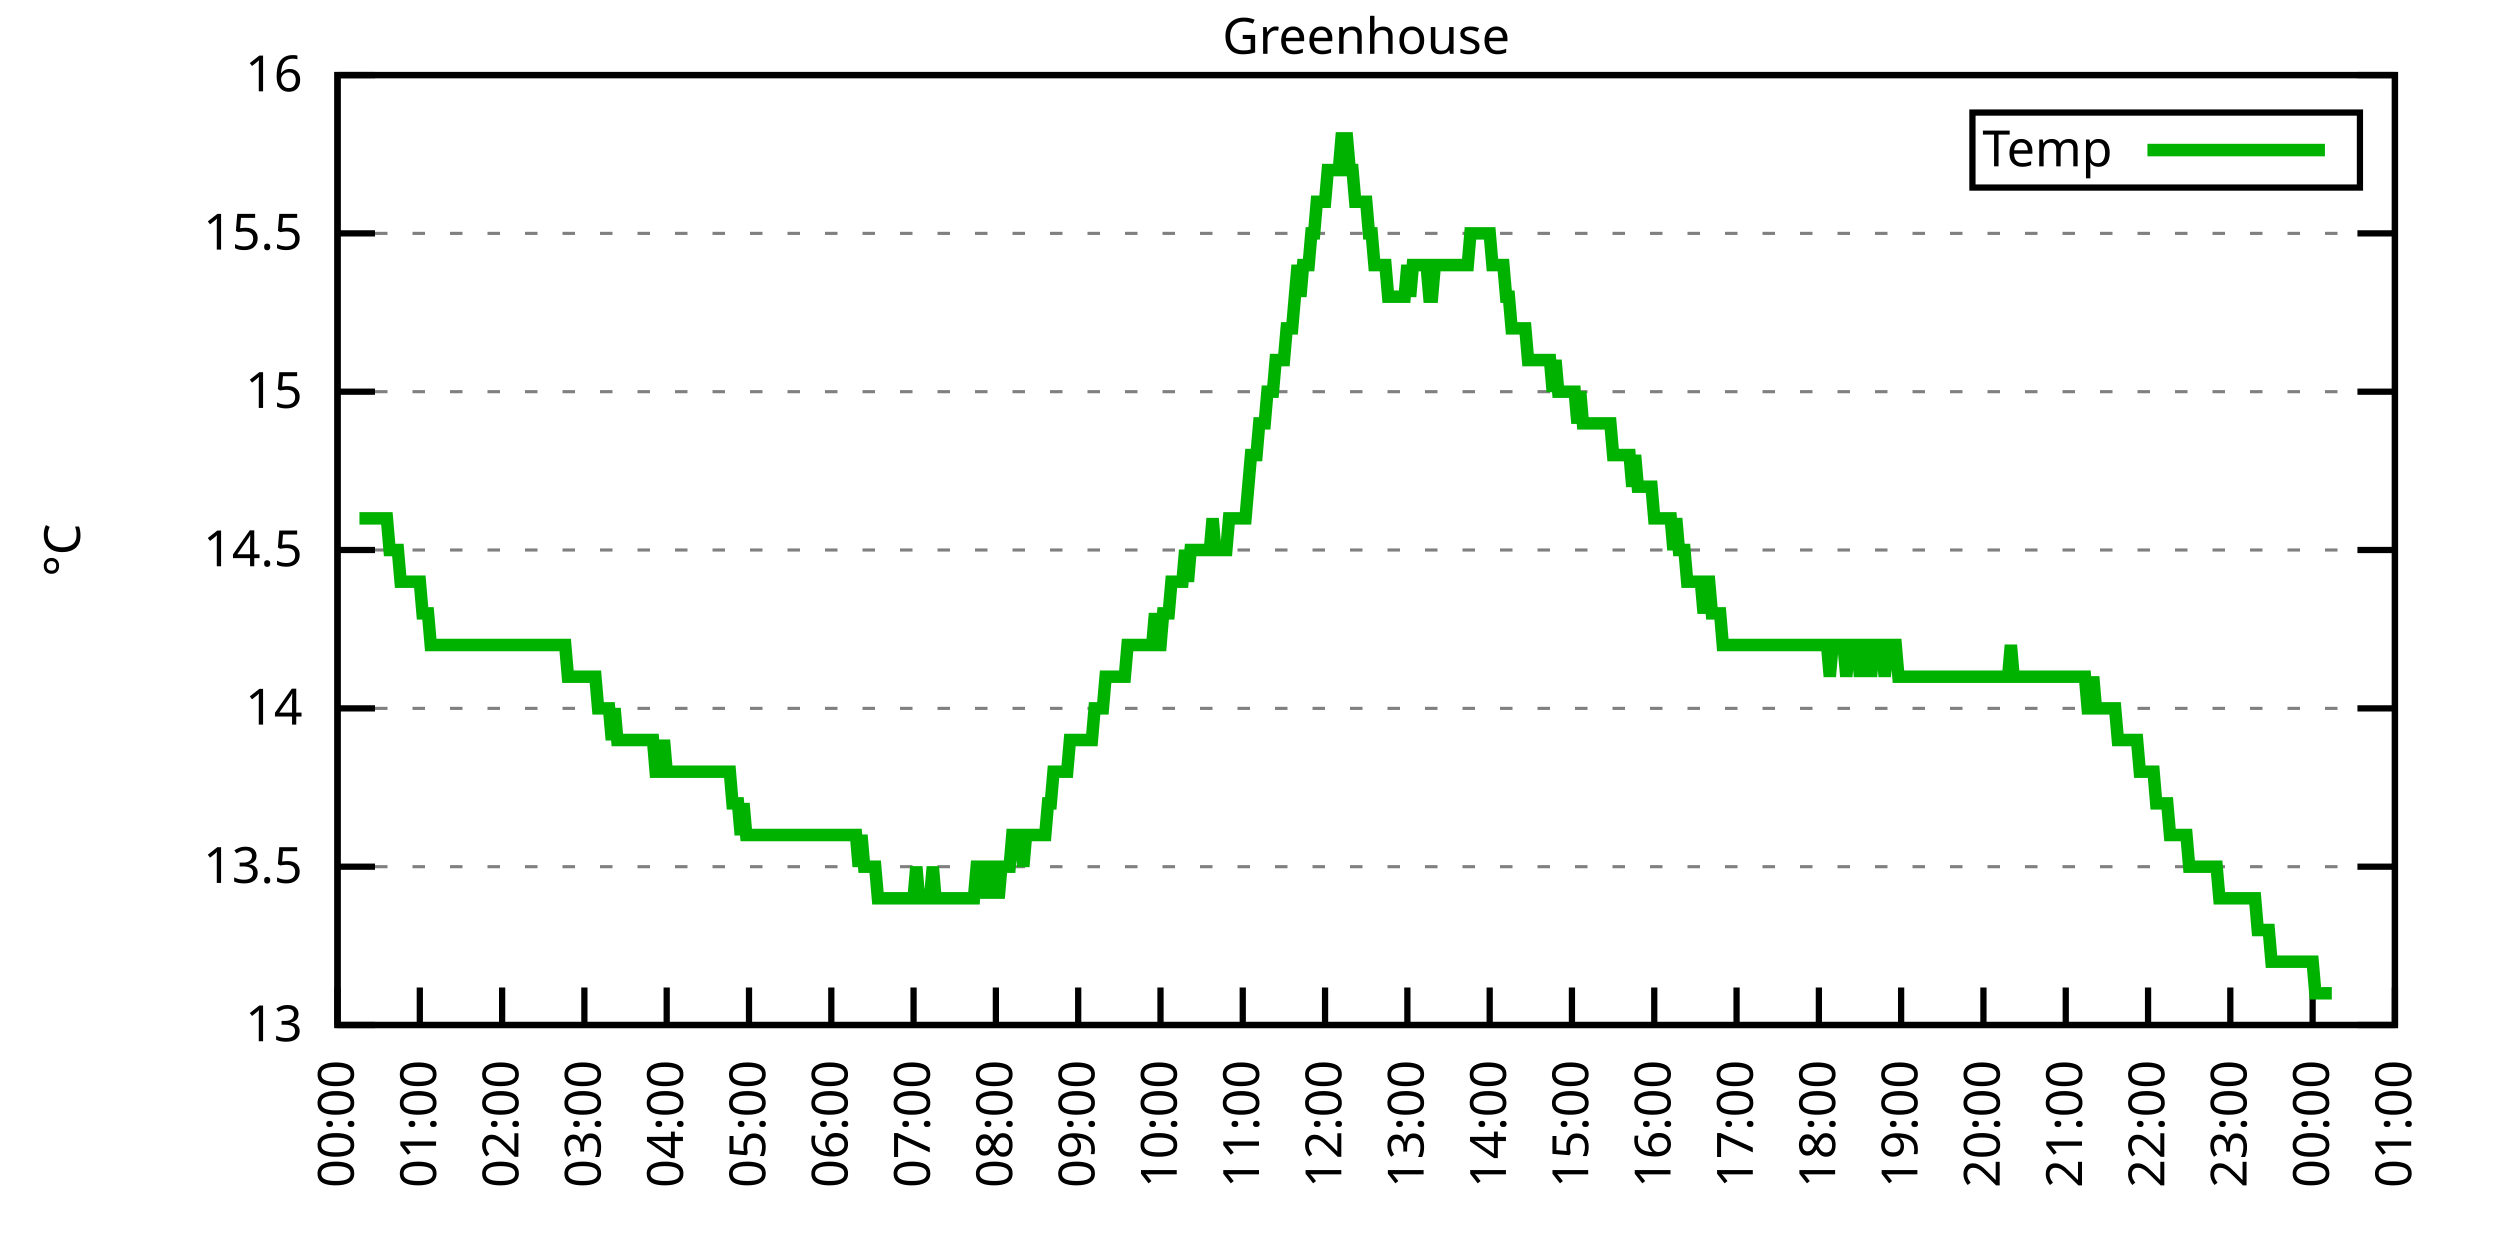
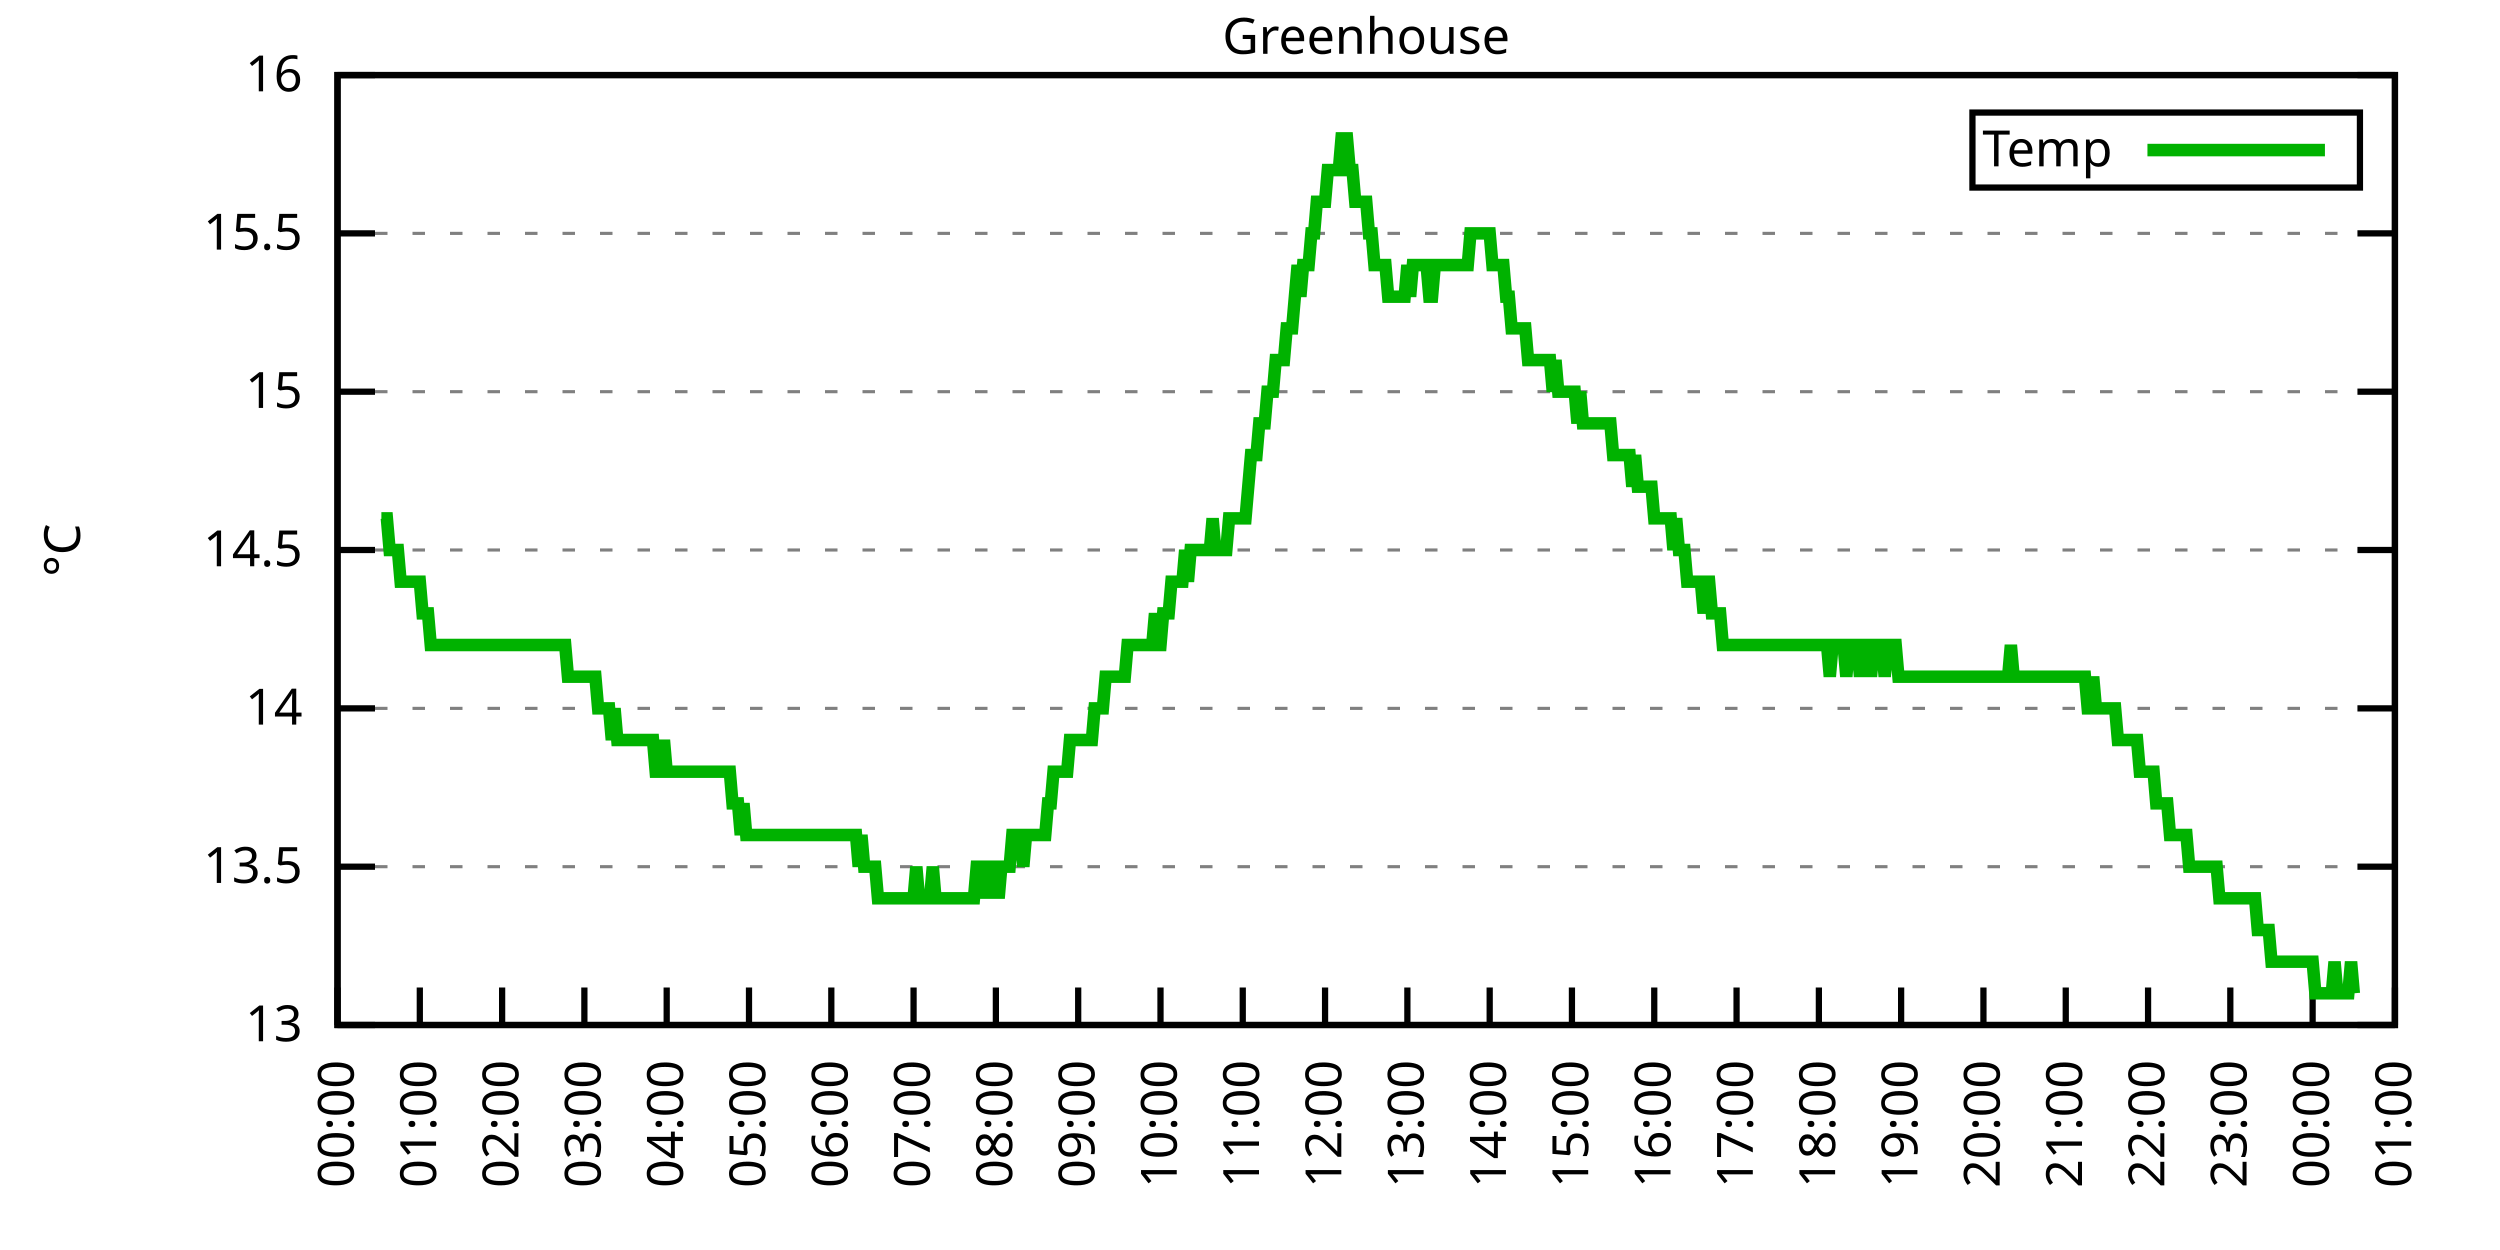
<svg xmlns="http://www.w3.org/2000/svg" xmlns:xlink="http://www.w3.org/1999/xlink" width="400" height="200" viewBox="0 0 400 200">
  <g id="gnuplot_canvas">
    <rect x="0" y="0" width="400" height="200" fill="none" />
    <defs>
      <circle id="gpDot" r="0.5" stroke-width="0.5" stroke="currentColor" />
      <path id="gpPt0" stroke-width="0.333" stroke="currentColor" d="M-1,0 h2 M0,-1 v2" />
      <path id="gpPt1" stroke-width="0.333" stroke="currentColor" d="M-1,-1 L1,1 M1,-1 L-1,1" />
      <path id="gpPt2" stroke-width="0.333" stroke="currentColor" d="M-1,0 L1,0 M0,-1 L0,1 M-1,-1 L1,1 M-1,1 L1,-1" />
      <rect id="gpPt3" stroke-width="0.333" stroke="currentColor" x="-1" y="-1" width="2" height="2" />
      <rect id="gpPt4" stroke-width="0.333" stroke="currentColor" fill="currentColor" x="-1" y="-1" width="2" height="2" />
      <circle id="gpPt5" stroke-width="0.333" stroke="currentColor" cx="0" cy="0" r="1" />
      <use xlink:href="#gpPt5" id="gpPt6" fill="currentColor" stroke="none" />
      <path id="gpPt7" stroke-width="0.333" stroke="currentColor" d="M0,-1.33 L-1.33,0.67 L1.33,0.67 z" />
      <use xlink:href="#gpPt7" id="gpPt8" fill="currentColor" stroke="none" />
      <use xlink:href="#gpPt7" id="gpPt9" stroke="currentColor" transform="rotate(180)" />
      <use xlink:href="#gpPt9" id="gpPt10" fill="currentColor" stroke="none" />
      <use xlink:href="#gpPt3" id="gpPt11" stroke="currentColor" transform="rotate(45)" />
      <use xlink:href="#gpPt11" id="gpPt12" fill="currentColor" stroke="none" />
      <path id="gpPt13" stroke-width="0.333" stroke="currentColor" d="M0,1.330 L1.265,0.411 L0.782,-1.067 L-0.782,-1.076 L-1.265,0.411 z" />
      <use xlink:href="#gpPt13" id="gpPt14" fill="currentColor" stroke="none" />
      <filter id="textbox" filterUnits="objectBoundingBox" x="0" y="0" height="1" width="1">
        <feFlood flood-color="white" flood-opacity="1" result="bgnd" />
        <feComposite in="SourceGraphic" in2="bgnd" operator="atop" />
      </filter>
      <filter id="greybox" filterUnits="objectBoundingBox" x="0" y="0" height="1" width="1">
        <feFlood flood-color="lightgrey" flood-opacity="1" result="grey" />
        <feComposite in="SourceGraphic" in2="grey" operator="atop" />
      </filter>
    </defs>
    <g fill="none" color="white" stroke="currentColor" stroke-width="1.00" stroke-linecap="butt" stroke-linejoin="miter">
</g>
    <g fill="none" color="black" stroke="currentColor" stroke-width="1.00" stroke-linecap="butt" stroke-linejoin="miter">
      <g stroke="none" shape-rendering="crispEdges">
        <polygon fill="rgb(255, 255, 255)" points="54.00,164.00 383.18,164.00 383.18,12.02 54.00,12.02 " />
      </g>
    </g>
    <g fill="none" color="black" stroke="currentColor" stroke-width="1.00" stroke-linecap="butt" stroke-linejoin="miter">
</g>
    <g fill="none" color="black" stroke="black" stroke-width="0.50" stroke-linecap="butt" stroke-linejoin="miter">
</g>
    <g fill="none" color="gray" stroke="currentColor" stroke-width="0.50" stroke-linecap="butt" stroke-linejoin="miter">
      <path stroke="gray" stroke-dasharray="2,4" class="gridline" d="M54.00,164.00 L383.19,164.00  " />
    </g>
    <g fill="none" color="gray" stroke="gray" stroke-width="1.00" stroke-linecap="butt" stroke-linejoin="miter">
</g>
    <g fill="none" color="black" stroke="currentColor" stroke-width="1.00" stroke-linecap="butt" stroke-linejoin="miter">
      <path stroke="black" d="M54.00,164.00 L60.00,164.00 M383.19,164.00 L377.19,164.00  " />
      <g transform="translate(48.40,166.60)" stroke="none" fill="black" font-family="Sans" font-size="8.00" text-anchor="end">
        <text>
          <tspan font-family="Sans"> 13</tspan>
        </text>
      </g>
    </g>
    <g fill="none" color="black" stroke="currentColor" stroke-width="1.00" stroke-linecap="butt" stroke-linejoin="miter">
</g>
    <g fill="none" color="black" stroke="black" stroke-width="0.50" stroke-linecap="butt" stroke-linejoin="miter">
</g>
    <g fill="none" color="gray" stroke="currentColor" stroke-width="0.50" stroke-linecap="butt" stroke-linejoin="miter">
      <path stroke="gray" stroke-dasharray="2,4" class="gridline" d="M54.00,138.67 L383.19,138.67  " />
    </g>
    <g fill="none" color="gray" stroke="gray" stroke-width="1.00" stroke-linecap="butt" stroke-linejoin="miter">
</g>
    <g fill="none" color="black" stroke="currentColor" stroke-width="1.00" stroke-linecap="butt" stroke-linejoin="miter">
      <path stroke="black" d="M54.00,138.67 L60.00,138.67 M383.19,138.67 L377.19,138.67  " />
      <g transform="translate(48.40,141.27)" stroke="none" fill="black" font-family="Sans" font-size="8.00" text-anchor="end">
        <text>
          <tspan font-family="Sans"> 13.5</tspan>
        </text>
      </g>
    </g>
    <g fill="none" color="black" stroke="currentColor" stroke-width="1.00" stroke-linecap="butt" stroke-linejoin="miter">
</g>
    <g fill="none" color="black" stroke="black" stroke-width="0.50" stroke-linecap="butt" stroke-linejoin="miter">
</g>
    <g fill="none" color="gray" stroke="currentColor" stroke-width="0.50" stroke-linecap="butt" stroke-linejoin="miter">
      <path stroke="gray" stroke-dasharray="2,4" class="gridline" d="M54.00,113.34 L383.19,113.34  " />
    </g>
    <g fill="none" color="gray" stroke="gray" stroke-width="1.00" stroke-linecap="butt" stroke-linejoin="miter">
</g>
    <g fill="none" color="black" stroke="currentColor" stroke-width="1.00" stroke-linecap="butt" stroke-linejoin="miter">
      <path stroke="black" d="M54.00,113.34 L60.00,113.34 M383.19,113.34 L377.19,113.34  " />
      <g transform="translate(48.40,115.94)" stroke="none" fill="black" font-family="Sans" font-size="8.00" text-anchor="end">
        <text>
          <tspan font-family="Sans"> 14</tspan>
        </text>
      </g>
    </g>
    <g fill="none" color="black" stroke="currentColor" stroke-width="1.00" stroke-linecap="butt" stroke-linejoin="miter">
</g>
    <g fill="none" color="black" stroke="black" stroke-width="0.50" stroke-linecap="butt" stroke-linejoin="miter">
</g>
    <g fill="none" color="gray" stroke="currentColor" stroke-width="0.50" stroke-linecap="butt" stroke-linejoin="miter">
      <path stroke="gray" stroke-dasharray="2,4" class="gridline" d="M54.00,88.00 L383.19,88.00  " />
    </g>
    <g fill="none" color="gray" stroke="gray" stroke-width="1.00" stroke-linecap="butt" stroke-linejoin="miter">
</g>
    <g fill="none" color="black" stroke="currentColor" stroke-width="1.00" stroke-linecap="butt" stroke-linejoin="miter">
      <path stroke="black" d="M54.00,88.00 L60.00,88.00 M383.19,88.00 L377.19,88.00  " />
      <g transform="translate(48.40,90.60)" stroke="none" fill="black" font-family="Sans" font-size="8.00" text-anchor="end">
        <text>
          <tspan font-family="Sans"> 14.5</tspan>
        </text>
      </g>
    </g>
    <g fill="none" color="black" stroke="currentColor" stroke-width="1.00" stroke-linecap="butt" stroke-linejoin="miter">
</g>
    <g fill="none" color="black" stroke="black" stroke-width="0.50" stroke-linecap="butt" stroke-linejoin="miter">
</g>
    <g fill="none" color="gray" stroke="currentColor" stroke-width="0.50" stroke-linecap="butt" stroke-linejoin="miter">
      <path stroke="gray" stroke-dasharray="2,4" class="gridline" d="M54.00,62.67 L383.19,62.67  " />
    </g>
    <g fill="none" color="gray" stroke="gray" stroke-width="1.00" stroke-linecap="butt" stroke-linejoin="miter">
</g>
    <g fill="none" color="black" stroke="currentColor" stroke-width="1.00" stroke-linecap="butt" stroke-linejoin="miter">
      <path stroke="black" d="M54.00,62.67 L60.00,62.67 M383.19,62.67 L377.19,62.67  " />
      <g transform="translate(48.40,65.27)" stroke="none" fill="black" font-family="Sans" font-size="8.00" text-anchor="end">
        <text>
          <tspan font-family="Sans"> 15</tspan>
        </text>
      </g>
    </g>
    <g fill="none" color="black" stroke="currentColor" stroke-width="1.00" stroke-linecap="butt" stroke-linejoin="miter">
</g>
    <g fill="none" color="black" stroke="black" stroke-width="0.50" stroke-linecap="butt" stroke-linejoin="miter">
</g>
    <g fill="none" color="gray" stroke="currentColor" stroke-width="0.50" stroke-linecap="butt" stroke-linejoin="miter">
      <path stroke="gray" stroke-dasharray="2,4" class="gridline" d="M54.00,37.34 L383.19,37.34  " />
    </g>
    <g fill="none" color="gray" stroke="gray" stroke-width="1.00" stroke-linecap="butt" stroke-linejoin="miter">
</g>
    <g fill="none" color="black" stroke="currentColor" stroke-width="1.00" stroke-linecap="butt" stroke-linejoin="miter">
      <path stroke="black" d="M54.00,37.34 L60.00,37.34 M383.19,37.34 L377.19,37.34  " />
      <g transform="translate(48.40,39.94)" stroke="none" fill="black" font-family="Sans" font-size="8.00" text-anchor="end">
        <text>
          <tspan font-family="Sans"> 15.5</tspan>
        </text>
      </g>
    </g>
    <g fill="none" color="black" stroke="currentColor" stroke-width="1.00" stroke-linecap="butt" stroke-linejoin="miter">
</g>
    <g fill="none" color="black" stroke="black" stroke-width="0.50" stroke-linecap="butt" stroke-linejoin="miter">
</g>
    <g fill="none" color="gray" stroke="currentColor" stroke-width="0.50" stroke-linecap="butt" stroke-linejoin="miter">
      <path stroke="gray" stroke-dasharray="2,4" class="gridline" d="M54.00,12.01 L383.19,12.01  " />
    </g>
    <g fill="none" color="gray" stroke="gray" stroke-width="1.00" stroke-linecap="butt" stroke-linejoin="miter">
</g>
    <g fill="none" color="black" stroke="currentColor" stroke-width="1.00" stroke-linecap="butt" stroke-linejoin="miter">
      <path stroke="black" d="M54.00,12.01 L60.00,12.01 M383.19,12.01 L377.19,12.01  " />
      <g transform="translate(48.40,14.61)" stroke="none" fill="black" font-family="Sans" font-size="8.00" text-anchor="end">
        <text>
          <tspan font-family="Sans"> 16</tspan>
        </text>
      </g>
    </g>
    <g fill="none" color="black" stroke="currentColor" stroke-width="1.00" stroke-linecap="butt" stroke-linejoin="miter">
      <path stroke="black" d="M54.00,164.00 L54.00,158.00  " />
      <g transform="translate(56.60,169.60) rotate(270.00)" stroke="none" fill="black" font-family="Sans" font-size="8.00" text-anchor="end">
        <text>
          <tspan font-family="Sans">00:00</tspan>
        </text>
      </g>
    </g>
    <g fill="none" color="black" stroke="currentColor" stroke-width="1.00" stroke-linecap="butt" stroke-linejoin="miter">
      <path stroke="black" d="M67.17,164.00 L67.17,158.00  " />
      <g transform="translate(69.77,169.60) rotate(270.00)" stroke="none" fill="black" font-family="Sans" font-size="8.00" text-anchor="end">
        <text>
          <tspan font-family="Sans">01:00</tspan>
        </text>
      </g>
    </g>
    <g fill="none" color="black" stroke="currentColor" stroke-width="1.00" stroke-linecap="butt" stroke-linejoin="miter">
      <path stroke="black" d="M80.34,164.00 L80.34,158.00  " />
      <g transform="translate(82.94,169.60) rotate(270.00)" stroke="none" fill="black" font-family="Sans" font-size="8.00" text-anchor="end">
        <text>
          <tspan font-family="Sans">02:00</tspan>
        </text>
      </g>
    </g>
    <g fill="none" color="black" stroke="currentColor" stroke-width="1.00" stroke-linecap="butt" stroke-linejoin="miter">
      <path stroke="black" d="M93.50,164.00 L93.50,158.00  " />
      <g transform="translate(96.10,169.60) rotate(270.00)" stroke="none" fill="black" font-family="Sans" font-size="8.00" text-anchor="end">
        <text>
          <tspan font-family="Sans">03:00</tspan>
        </text>
      </g>
    </g>
    <g fill="none" color="black" stroke="currentColor" stroke-width="1.00" stroke-linecap="butt" stroke-linejoin="miter">
      <path stroke="black" d="M106.67,164.00 L106.67,158.00  " />
      <g transform="translate(109.27,169.60) rotate(270.00)" stroke="none" fill="black" font-family="Sans" font-size="8.00" text-anchor="end">
        <text>
          <tspan font-family="Sans">04:00</tspan>
        </text>
      </g>
    </g>
    <g fill="none" color="black" stroke="currentColor" stroke-width="1.00" stroke-linecap="butt" stroke-linejoin="miter">
      <path stroke="black" d="M119.84,164.00 L119.84,158.00  " />
      <g transform="translate(122.44,169.60) rotate(270.00)" stroke="none" fill="black" font-family="Sans" font-size="8.00" text-anchor="end">
        <text>
          <tspan font-family="Sans">05:00</tspan>
        </text>
      </g>
    </g>
    <g fill="none" color="black" stroke="currentColor" stroke-width="1.00" stroke-linecap="butt" stroke-linejoin="miter">
      <path stroke="black" d="M133.01,164.00 L133.01,158.00  " />
      <g transform="translate(135.61,169.60) rotate(270.00)" stroke="none" fill="black" font-family="Sans" font-size="8.00" text-anchor="end">
        <text>
          <tspan font-family="Sans">06:00</tspan>
        </text>
      </g>
    </g>
    <g fill="none" color="black" stroke="currentColor" stroke-width="1.00" stroke-linecap="butt" stroke-linejoin="miter">
      <path stroke="black" d="M146.17,164.00 L146.17,158.00  " />
      <g transform="translate(148.77,169.60) rotate(270.00)" stroke="none" fill="black" font-family="Sans" font-size="8.00" text-anchor="end">
        <text>
          <tspan font-family="Sans">07:00</tspan>
        </text>
      </g>
    </g>
    <g fill="none" color="black" stroke="currentColor" stroke-width="1.00" stroke-linecap="butt" stroke-linejoin="miter">
      <path stroke="black" d="M159.34,164.00 L159.34,158.00  " />
      <g transform="translate(161.94,169.60) rotate(270.00)" stroke="none" fill="black" font-family="Sans" font-size="8.00" text-anchor="end">
        <text>
          <tspan font-family="Sans">08:00</tspan>
        </text>
      </g>
    </g>
    <g fill="none" color="black" stroke="currentColor" stroke-width="1.00" stroke-linecap="butt" stroke-linejoin="miter">
      <path stroke="black" d="M172.51,164.00 L172.51,158.00  " />
      <g transform="translate(175.11,169.60) rotate(270.00)" stroke="none" fill="black" font-family="Sans" font-size="8.00" text-anchor="end">
        <text>
          <tspan font-family="Sans">09:00</tspan>
        </text>
      </g>
    </g>
    <g fill="none" color="black" stroke="currentColor" stroke-width="1.00" stroke-linecap="butt" stroke-linejoin="miter">
      <path stroke="black" d="M185.68,164.00 L185.68,158.00  " />
      <g transform="translate(188.28,169.60) rotate(270.00)" stroke="none" fill="black" font-family="Sans" font-size="8.00" text-anchor="end">
        <text>
          <tspan font-family="Sans">10:00</tspan>
        </text>
      </g>
    </g>
    <g fill="none" color="black" stroke="currentColor" stroke-width="1.00" stroke-linecap="butt" stroke-linejoin="miter">
      <path stroke="black" d="M198.84,164.00 L198.84,158.00  " />
      <g transform="translate(201.44,169.60) rotate(270.00)" stroke="none" fill="black" font-family="Sans" font-size="8.00" text-anchor="end">
        <text>
          <tspan font-family="Sans">11:00</tspan>
        </text>
      </g>
    </g>
    <g fill="none" color="black" stroke="currentColor" stroke-width="1.00" stroke-linecap="butt" stroke-linejoin="miter">
      <path stroke="black" d="M212.01,164.00 L212.01,158.00  " />
      <g transform="translate(214.61,169.60) rotate(270.00)" stroke="none" fill="black" font-family="Sans" font-size="8.00" text-anchor="end">
        <text>
          <tspan font-family="Sans">12:00</tspan>
        </text>
      </g>
    </g>
    <g fill="none" color="black" stroke="currentColor" stroke-width="1.00" stroke-linecap="butt" stroke-linejoin="miter">
      <path stroke="black" d="M225.18,164.00 L225.18,158.00  " />
      <g transform="translate(227.78,169.60) rotate(270.00)" stroke="none" fill="black" font-family="Sans" font-size="8.00" text-anchor="end">
        <text>
          <tspan font-family="Sans">13:00</tspan>
        </text>
      </g>
    </g>
    <g fill="none" color="black" stroke="currentColor" stroke-width="1.00" stroke-linecap="butt" stroke-linejoin="miter">
      <path stroke="black" d="M238.35,164.00 L238.35,158.00  " />
      <g transform="translate(240.95,169.60) rotate(270.00)" stroke="none" fill="black" font-family="Sans" font-size="8.00" text-anchor="end">
        <text>
          <tspan font-family="Sans">14:00</tspan>
        </text>
      </g>
    </g>
    <g fill="none" color="black" stroke="currentColor" stroke-width="1.00" stroke-linecap="butt" stroke-linejoin="miter">
      <path stroke="black" d="M251.51,164.00 L251.51,158.00  " />
      <g transform="translate(254.11,169.60) rotate(270.00)" stroke="none" fill="black" font-family="Sans" font-size="8.00" text-anchor="end">
        <text>
          <tspan font-family="Sans">15:00</tspan>
        </text>
      </g>
    </g>
    <g fill="none" color="black" stroke="currentColor" stroke-width="1.00" stroke-linecap="butt" stroke-linejoin="miter">
      <path stroke="black" d="M264.68,164.00 L264.68,158.00  " />
      <g transform="translate(267.28,169.60) rotate(270.00)" stroke="none" fill="black" font-family="Sans" font-size="8.00" text-anchor="end">
        <text>
          <tspan font-family="Sans">16:00</tspan>
        </text>
      </g>
    </g>
    <g fill="none" color="black" stroke="currentColor" stroke-width="1.00" stroke-linecap="butt" stroke-linejoin="miter">
      <path stroke="black" d="M277.85,164.00 L277.85,158.00  " />
      <g transform="translate(280.45,169.60) rotate(270.00)" stroke="none" fill="black" font-family="Sans" font-size="8.00" text-anchor="end">
        <text>
          <tspan font-family="Sans">17:00</tspan>
        </text>
      </g>
    </g>
    <g fill="none" color="black" stroke="currentColor" stroke-width="1.00" stroke-linecap="butt" stroke-linejoin="miter">
      <path stroke="black" d="M291.02,164.00 L291.02,158.00  " />
      <g transform="translate(293.62,169.60) rotate(270.00)" stroke="none" fill="black" font-family="Sans" font-size="8.00" text-anchor="end">
        <text>
          <tspan font-family="Sans">18:00</tspan>
        </text>
      </g>
    </g>
    <g fill="none" color="black" stroke="currentColor" stroke-width="1.00" stroke-linecap="butt" stroke-linejoin="miter">
      <path stroke="black" d="M304.18,164.00 L304.18,158.00  " />
      <g transform="translate(306.78,169.60) rotate(270.00)" stroke="none" fill="black" font-family="Sans" font-size="8.00" text-anchor="end">
        <text>
          <tspan font-family="Sans">19:00</tspan>
        </text>
      </g>
    </g>
    <g fill="none" color="black" stroke="currentColor" stroke-width="1.00" stroke-linecap="butt" stroke-linejoin="miter">
      <path stroke="black" d="M317.35,164.00 L317.35,158.00  " />
      <g transform="translate(319.95,169.60) rotate(270.00)" stroke="none" fill="black" font-family="Sans" font-size="8.00" text-anchor="end">
        <text>
          <tspan font-family="Sans">20:00</tspan>
        </text>
      </g>
    </g>
    <g fill="none" color="black" stroke="currentColor" stroke-width="1.00" stroke-linecap="butt" stroke-linejoin="miter">
      <path stroke="black" d="M330.52,164.00 L330.52,158.00  " />
      <g transform="translate(333.12,169.60) rotate(270.00)" stroke="none" fill="black" font-family="Sans" font-size="8.00" text-anchor="end">
        <text>
          <tspan font-family="Sans">21:00</tspan>
        </text>
      </g>
    </g>
    <g fill="none" color="black" stroke="currentColor" stroke-width="1.00" stroke-linecap="butt" stroke-linejoin="miter">
      <path stroke="black" d="M343.69,164.00 L343.69,158.00  " />
      <g transform="translate(346.29,169.60) rotate(270.00)" stroke="none" fill="black" font-family="Sans" font-size="8.00" text-anchor="end">
        <text>
          <tspan font-family="Sans">22:00</tspan>
        </text>
      </g>
    </g>
    <g fill="none" color="black" stroke="currentColor" stroke-width="1.00" stroke-linecap="butt" stroke-linejoin="miter">
      <path stroke="black" d="M356.85,164.00 L356.85,158.00  " />
      <g transform="translate(359.45,169.60) rotate(270.00)" stroke="none" fill="black" font-family="Sans" font-size="8.00" text-anchor="end">
        <text>
          <tspan font-family="Sans">23:00</tspan>
        </text>
      </g>
    </g>
    <g fill="none" color="black" stroke="currentColor" stroke-width="1.00" stroke-linecap="butt" stroke-linejoin="miter">
      <path stroke="black" d="M370.02,164.00 L370.02,158.00  " />
      <g transform="translate(372.62,169.60) rotate(270.00)" stroke="none" fill="black" font-family="Sans" font-size="8.00" text-anchor="end">
        <text>
          <tspan font-family="Sans">00:00</tspan>
        </text>
      </g>
    </g>
    <g fill="none" color="black" stroke="currentColor" stroke-width="1.00" stroke-linecap="butt" stroke-linejoin="miter">
      <path stroke="black" d="M383.19,164.00 L383.19,158.00  " />
      <g transform="translate(385.79,169.60) rotate(270.00)" stroke="none" fill="black" font-family="Sans" font-size="8.00" text-anchor="end">
        <text>
          <tspan font-family="Sans">01:00</tspan>
        </text>
      </g>
    </g>
    <g fill="none" color="black" stroke="currentColor" stroke-width="1.00" stroke-linecap="butt" stroke-linejoin="miter">
</g>
    <g fill="none" color="black" stroke="currentColor" stroke-width="1.00" stroke-linecap="butt" stroke-linejoin="miter">
      <path stroke="black" d="M54.00,12.01 L54.00,164.00 L383.19,164.00 L383.19,12.01 L54.00,12.01 Z  " />
    </g>
    <g fill="none" color="black" stroke="currentColor" stroke-width="1.00" stroke-linecap="butt" stroke-linejoin="miter">
</g>
    <g fill="none" color="black" stroke="currentColor" stroke-width="1.00" stroke-linecap="butt" stroke-linejoin="miter">
      <path stroke="black" d="M315.59,30.01 L315.59,18.01 L377.59,18.01 L377.59,30.01 L315.59,30.01 Z  " />
    </g>
    <g id="Greenhouse_plot_1">
      <g fill="none" color="white" stroke="black" stroke-width="2.00" stroke-linecap="butt" stroke-linejoin="miter">
</g>
      <g fill="none" color="black" stroke="currentColor" stroke-width="2.00" stroke-linecap="butt" stroke-linejoin="miter">
        <g transform="translate(337.99,26.61)" stroke="none" fill="black" font-family="Sans" font-size="8.00" text-anchor="end">
          <text>
            <tspan font-family="Sans">Temp</tspan>
          </text>
        </g>
      </g>
      <g fill="none" color="black" stroke="currentColor" stroke-width="2.00" stroke-linecap="butt" stroke-linejoin="miter">
-         <path stroke="rgb(  0, 178,   0)" d="M343.59,24.01 L371.99,24.01 M57.51,82.94 L57.95,82.94 L58.39,82.94 L58.83,82.94 L59.27,82.94 L59.71,82.94   L60.14,82.94 L60.58,82.94 L61.02,82.94 L61.46,82.94 L61.90,82.94 L62.34,88.00 L62.78,88.00 L63.22,88.00   L63.66,88.00 L64.10,93.07 L64.53,93.07 L64.97,93.07 L65.41,93.07 L65.85,93.07 L66.29,93.07 L66.73,93.07   L67.17,93.07 L67.61,98.14 L68.05,98.14 L68.48,98.14 L68.92,103.20 L69.36,103.20 L69.80,103.20 L70.24,103.20   L70.68,103.20 L71.12,103.20 L71.56,103.20 L72.00,103.20 L72.43,103.20 L72.87,103.20 L73.31,103.20 L73.75,103.20   L74.19,103.20 L74.63,103.20 L75.07,103.20 L75.51,103.20 L75.95,103.20 L76.38,103.20 L76.82,103.20 L77.26,103.20   L77.70,103.20 L78.14,103.20 L78.58,103.20 L79.02,103.20 L79.46,103.20 L79.90,103.20 L80.34,103.20 L80.77,103.20   L81.21,103.20 L81.65,103.20 L82.09,103.20 L82.53,103.20 L82.97,103.20 L83.41,103.20 L83.85,103.20 L84.29,103.20   L84.72,103.20 L85.16,103.20 L85.60,103.20 L86.04,103.20 L86.48,103.20 L86.92,103.20 L87.36,103.20 L87.80,103.20   L88.24,103.20 L88.67,103.20 L89.11,103.20 L89.55,103.20 L89.99,103.20 L90.43,103.20 L90.87,108.27 L91.31,108.27   L91.75,108.27 L92.19,108.27 L92.62,108.27 L93.06,108.27 L93.50,108.27 L93.94,108.27 L94.38,108.27 L94.82,108.27   L95.26,108.27 L95.70,113.34 L96.14,113.34 L96.58,113.34 L97.01,113.34 L97.45,113.34 L97.89,118.40 L98.33,113.34   L98.77,118.40 L99.21,118.40 L99.65,118.40 L100.09,118.40 L100.53,118.40 L100.96,118.40 L101.40,118.40 L101.84,118.40   L102.28,118.40 L102.72,118.40 L103.16,118.40 L103.60,118.40 L104.04,118.40 L104.48,118.40 L104.91,123.47 L105.35,123.47   L105.79,123.47 L106.23,118.40 L106.67,123.47 L107.11,123.47 L107.55,123.47 L107.99,123.47 L108.43,123.47 L108.87,123.47   L109.30,123.47 L109.74,123.47 L110.18,123.47 L110.62,123.47 L111.06,123.47 L111.50,123.47 L111.94,123.47 L112.38,123.47   L112.82,123.47 L113.25,123.47 L113.69,123.47 L114.13,123.47 L114.57,123.47 L115.01,123.47 L115.45,123.47 L115.89,123.47   L116.33,123.47 L116.77,123.47 L117.20,128.54 L117.64,128.54 L118.08,128.54 L118.52,133.60 L118.96,128.54 L119.40,133.60   L119.84,133.60 L120.28,133.60 L120.72,133.60 L121.15,133.60 L121.59,133.60 L122.03,133.60 L122.47,133.60 L122.91,133.60   L123.35,133.60 L123.79,133.60 L124.23,133.60 L124.67,133.60 L125.11,133.60 L125.54,133.60 L125.98,133.60 L126.42,133.60   L126.86,133.60 L127.30,133.60 L127.74,133.60 L128.18,133.60 L128.62,133.60 L129.06,133.60 L129.49,133.60 L129.93,133.60   L130.37,133.60 L130.81,133.60 L131.25,133.60 L131.69,133.60 L132.13,133.60 L132.57,133.60 L133.01,133.60 L133.44,133.60   L133.88,133.60 L134.32,133.60 L134.76,133.60 L135.20,133.60 L135.64,133.60 L136.08,133.60 L136.52,133.60 L136.96,133.60   L137.39,138.67 L137.83,133.60 L138.27,138.67 L138.71,138.67 L139.15,138.67 L139.59,138.67 L140.03,138.67 L140.47,143.73   L140.91,143.73 L141.35,143.73 L141.78,143.73 L142.22,143.73 L142.66,143.73 L143.10,143.73 L143.54,143.73 L143.98,143.73   L144.42,143.73 L144.86,143.73 L145.30,143.73 L145.73,143.73 L146.17,143.73 L146.61,138.67 L147.05,143.73 L147.49,143.73   L147.93,143.73 L148.37,143.73 L148.81,143.73 L149.25,138.67 L149.68,143.73 L150.12,143.73 L150.56,143.73 L151.00,143.73   L151.44,143.73 L151.88,143.73 L152.32,143.73 L152.76,143.73 L153.20,143.73 L153.63,143.73 L154.07,143.73 L154.51,143.73   L154.95,143.73 L155.39,143.73 L155.83,143.73 L156.27,138.67 L156.71,138.67 L157.15,143.73 L157.59,138.67 L158.02,143.73   L158.46,138.67 L158.90,138.67 L159.34,138.67 L159.78,143.73 L160.22,138.67 L160.66,138.67 L161.10,138.67 L161.54,138.67   L161.97,133.60 L162.41,133.60 L162.85,133.60 L163.29,133.60 L163.73,138.67 L164.17,133.60 L164.61,133.60 L165.05,133.60   L165.49,133.60 L165.92,133.60 L166.36,133.60 L166.80,133.60 L167.24,133.60 L167.68,128.54 L168.12,128.54 L168.56,123.47   L169.00,123.47 L169.44,123.47 L169.87,123.47 L170.31,123.47 L170.75,123.47 L171.19,118.40 L171.63,118.40 L172.07,118.40   L172.51,118.40 L172.95,118.40 L173.39,118.40 L173.83,118.40 L174.26,118.40 L174.70,118.40 L175.14,113.34 L175.58,113.34   L176.02,113.34 L176.46,113.34 L176.90,108.27 L177.34,108.27 L177.78,108.27 L178.21,108.27 L178.65,108.27 L179.09,108.27   L179.53,108.27 L179.97,108.27 L180.41,103.20 L180.85,103.20 L181.29,103.20 L181.73,103.20 L182.16,103.20 L182.60,103.20   L183.04,103.20 L183.48,103.20 L183.92,103.20 L184.36,103.20 L184.80,98.14 L185.24,103.20 L185.68,103.20 L186.11,98.14   L186.55,98.14 L186.99,98.14 L187.43,93.07 L187.87,93.07 L188.31,93.07 L188.75,93.07 L189.19,93.07 L189.63,88.00   L190.07,93.07 L190.50,88.00 L190.94,88.00 L191.38,88.00 L191.82,88.00 L192.26,88.00 L192.70,88.00 L193.14,88.00   L193.58,88.00 L194.02,82.94 L194.45,88.00 L194.89,88.00 L195.33,88.00 L195.77,88.00 L196.21,88.00 L196.65,82.94   L197.09,82.94 L197.53,82.94 L197.97,82.94 L198.40,82.94 L198.84,82.94 L199.28,82.94 L199.72,77.87 L200.16,72.81   L200.60,72.81 L201.04,72.81 L201.48,67.74 L201.92,67.74 L202.35,67.74 L202.79,62.67 L203.23,62.67 L203.67,62.67   L204.11,57.61 L204.55,57.61 L204.99,57.61 L205.43,57.61 L205.87,52.54 L206.31,52.54 L206.74,52.54 L207.18,47.47   L207.62,42.41 L208.06,47.47 L208.50,42.41 L208.94,42.41 L209.38,42.41 L209.82,37.34 L210.26,37.34 L210.69,32.28   L211.13,32.28 L211.57,32.28 L212.01,32.28 L212.45,27.21 L212.89,27.21 L213.33,27.21 L213.77,27.21 L214.21,27.21   L214.64,22.14 L215.08,22.14 L215.52,22.14 L215.96,27.21 L216.40,27.21 L216.84,32.28 L217.28,32.28 L217.72,32.28   L218.16,32.28 L218.60,32.28 L219.03,37.34 L219.47,37.34 L219.91,42.41 L220.35,42.41 L220.79,42.41 L221.23,42.41   L221.67,42.41 L222.11,47.47 L222.55,47.47 L222.98,47.47 L223.42,47.47 L223.86,47.47 L224.30,47.47 L224.74,47.47   L225.18,42.41 L225.62,47.47 L226.06,42.41 L226.50,42.41 L226.93,42.41 L227.37,42.41 L227.81,42.41 L228.25,42.41   L228.69,47.47 L229.13,47.47 L229.57,42.41 L230.01,42.41 L230.45,42.41 L230.88,42.41 L231.32,42.41 L231.76,42.41   L232.20,42.41 L232.64,42.41 L233.08,42.41 L233.52,42.41 L233.96,42.41 L234.40,42.41 L234.84,42.41 L235.27,37.34   L235.71,37.34 L236.15,37.34 L236.59,37.34 L237.03,37.34 L237.47,37.34 L237.91,37.34 L238.35,37.34 L238.79,42.41   L239.22,42.41 L239.66,42.41 L240.10,42.41 L240.54,42.41 L240.98,47.47 L241.42,47.47 L241.86,52.54 L242.30,52.54   L242.74,52.54 L243.17,52.54 L243.61,52.54 L244.05,52.54 L244.49,57.61 L244.93,57.61 L245.37,57.61 L245.81,57.61   L246.25,57.61 L246.69,57.61 L247.12,57.61 L247.56,57.61 L248.00,57.61 L248.44,62.67 L248.88,57.61 L249.32,62.67   L249.76,62.67 L250.20,62.67 L250.64,62.67 L251.08,62.67 L251.51,62.67 L251.95,62.67 L252.39,67.74 L252.83,62.67   L253.27,67.74 L253.71,67.74 L254.15,67.74 L254.59,67.74 L255.03,67.74 L255.46,67.74 L255.90,67.74 L256.34,67.74   L256.78,67.74 L257.22,67.74 L257.66,67.74 L258.10,72.81 L258.54,72.81 L258.98,72.81 L259.41,72.81 L259.85,72.81   L260.29,72.81 L260.73,72.81 L261.17,77.87 L261.61,72.81 L262.05,77.87 L262.49,77.87 L262.93,77.87 L263.36,77.87   L263.80,77.87 L264.24,77.87 L264.68,82.94 L265.12,82.94 L265.56,82.94 L266.00,82.94 L266.44,82.94 L266.88,82.94   L267.32,82.94 L267.75,88.00 L268.19,82.94 L268.63,88.00 L269.07,88.00 L269.51,88.00 L269.95,93.07 L270.39,93.07   L270.83,93.07 L271.27,93.07 L271.70,93.07 L272.14,93.07 L272.58,98.14 L273.02,93.07 L273.46,93.07 L273.90,98.14   L274.34,98.14 L274.78,98.14 L275.22,98.14 L275.65,103.20 L276.09,103.20 L276.53,103.20 L276.97,103.20 L277.41,103.20   L277.85,103.20 L278.29,103.20 L278.73,103.20 L279.17,103.20 L279.60,103.20 L280.04,103.20 L280.48,103.20 L280.92,103.20   L281.36,103.20 L281.80,103.20 L282.24,103.20 L282.68,103.20 L283.12,103.20 L283.56,103.20 L283.99,103.20 L284.43,103.20   L284.87,103.20 L285.31,103.20 L285.75,103.20 L286.19,103.20 L286.63,103.20 L287.07,103.20 L287.51,103.20 L287.94,103.20   L288.38,103.20 L288.82,103.20 L289.26,103.20 L289.70,103.20 L290.14,103.20 L290.58,103.20 L291.02,103.20 L291.46,103.20   L291.89,103.20 L292.33,103.20 L292.77,108.27 L293.21,103.20 L293.65,103.20 L294.09,103.20 L294.53,103.20 L294.97,103.20   L295.41,108.27 L295.84,103.20 L296.28,103.20 L296.72,103.20 L297.16,103.20 L297.60,108.27 L298.04,103.20 L298.48,103.20   L298.92,103.20 L299.36,108.27 L299.80,103.20 L300.23,103.20 L300.67,103.20 L301.11,103.20 L301.55,108.27 L301.99,103.20   L302.43,103.20 L302.87,103.20 L303.31,103.20 L303.75,108.27 L304.18,108.27 L304.62,108.27 L305.06,108.27 L305.50,108.27   L305.94,108.27 L306.38,108.27 L306.82,108.27 L307.26,108.27 L307.70,108.27 L308.13,108.27 L308.57,108.27 L309.01,108.27   L309.45,108.27 L309.89,108.27 L310.33,108.27 L310.77,108.27 L311.21,108.27 L311.65,108.27 L312.08,108.27 L312.52,108.27   L312.96,108.27 L313.40,108.27 L313.84,108.27 L314.28,108.27 L314.72,108.27 L315.16,108.27 L315.60,108.27 L316.04,108.27   L316.47,108.27 L316.91,108.27 L317.35,108.27 L317.79,108.27 L318.23,108.27 L318.67,108.27 L319.11,108.27 L319.55,108.27   L319.99,108.27 L320.42,108.27 L320.86,108.27 L321.30,108.27 L321.74,103.20 L322.18,108.27 L322.62,108.27 L323.06,108.27   L323.50,108.27 L323.94,108.27 L324.37,108.27 L324.81,108.27 L325.25,108.27 L325.69,108.27 L326.13,108.27 L326.57,108.27   L327.01,108.27 L327.45,108.27 L327.89,108.27 L328.33,108.27 L328.76,108.27 L329.20,108.27 L329.64,108.27 L330.08,108.27   L330.52,108.27 L330.96,108.27 L331.40,108.27 L331.84,108.27 L332.28,108.27 L332.71,108.27 L333.15,108.27 L333.59,108.27   L334.03,113.34 L334.47,113.34 L334.91,108.27 L335.35,113.34 L335.79,113.34 L336.23,113.34 L336.66,113.34 L337.10,113.34   L337.54,113.34 L337.98,113.34 L338.42,113.34 L338.86,118.40 L339.30,118.40 L339.74,118.40 L340.18,118.40 L340.61,118.40   L341.05,118.40 L341.49,118.40 L341.93,118.40 L342.37,123.47 L342.81,123.47 L343.25,123.47 L343.69,123.47 L344.13,123.47   L344.57,123.47 L345.00,128.54 L345.44,128.54 L345.88,128.54 L346.32,128.54 L346.76,128.54 L347.20,133.60 L347.64,133.60   L348.08,133.60 L348.52,133.60 L348.95,133.60 L349.39,133.60 L349.83,133.60 L350.27,138.67 L350.71,138.67 L351.15,138.67   L351.59,138.67 L352.03,138.67 L352.47,138.67 L352.90,138.67 L353.34,138.67 L353.78,138.67 L354.22,138.67 L354.66,138.67   L355.10,143.73 L355.54,143.73 L355.98,143.73 L356.42,143.73 L356.85,143.73 L357.29,143.73 L357.73,143.73 L358.17,143.73   L358.61,143.73 L359.05,143.73 L359.49,143.73 L359.93,143.73 L360.37,143.73 L360.81,143.73 L361.24,148.80 L361.68,148.80   L362.12,148.80 L362.56,148.80 L363.00,148.80 L363.44,153.87 L363.88,153.87 L364.32,153.87 L364.76,153.87 L365.19,153.87   L365.63,153.87 L366.07,153.87 L366.51,153.87 L366.95,153.87 L367.39,153.87 L367.83,153.87 L368.27,153.87 L368.71,153.87   L369.14,153.87 L369.58,153.87 L370.02,153.87 L370.46,158.93 L370.90,158.93 L371.34,158.93 L371.78,158.93 L372.22,158.93   L372.66,158.93 L373.09,158.93  " />
+         <path stroke="rgb(  0, 178,   0)" d="M343.59,24.01 L371.99,24.01 M61.02,82.94 L61.46,82.94 L61.90,82.94 L62.34,88.00 L62.78,88.00 L63.22,88.00   L63.66,88.00 L64.10,93.07 L64.53,93.07 L64.97,93.07 L65.41,93.07 L65.85,93.07 L66.29,93.07 L66.73,93.07   L67.17,93.07 L67.61,98.14 L68.05,98.14 L68.48,98.14 L68.92,103.20 L69.36,103.20 L69.80,103.20 L70.24,103.20   L70.68,103.20 L71.12,103.20 L71.56,103.20 L72.00,103.20 L72.43,103.20 L72.87,103.20 L73.31,103.20 L73.75,103.20   L74.19,103.20 L74.63,103.20 L75.07,103.20 L75.51,103.20 L75.95,103.20 L76.38,103.20 L76.82,103.20 L77.26,103.20   L77.70,103.20 L78.14,103.20 L78.58,103.20 L79.02,103.20 L79.46,103.20 L79.90,103.20 L80.34,103.20 L80.77,103.20   L81.21,103.20 L81.65,103.20 L82.09,103.20 L82.53,103.20 L82.97,103.20 L83.41,103.20 L83.85,103.20 L84.29,103.20   L84.72,103.20 L85.16,103.20 L85.60,103.20 L86.04,103.20 L86.48,103.20 L86.92,103.20 L87.36,103.20 L87.80,103.20   L88.24,103.20 L88.67,103.20 L89.11,103.20 L89.55,103.20 L89.99,103.20 L90.43,103.20 L90.87,108.27 L91.31,108.27   L91.75,108.27 L92.19,108.27 L92.62,108.27 L93.06,108.27 L93.50,108.27 L93.94,108.27 L94.38,108.27 L94.82,108.27   L95.26,108.27 L95.70,113.34 L96.14,113.34 L96.58,113.34 L97.01,113.34 L97.45,113.34 L97.89,118.40 L98.33,113.34   L98.77,118.40 L99.21,118.40 L99.65,118.40 L100.09,118.40 L100.53,118.40 L100.96,118.40 L101.40,118.40 L101.84,118.40   L102.28,118.40 L102.72,118.40 L103.16,118.40 L103.60,118.40 L104.04,118.40 L104.48,118.40 L104.91,123.47 L105.35,123.47   L105.79,123.47 L106.23,118.40 L106.67,123.47 L107.11,123.47 L107.55,123.47 L107.99,123.47 L108.43,123.47 L108.87,123.47   L109.30,123.47 L109.74,123.47 L110.18,123.47 L110.62,123.47 L111.06,123.47 L111.50,123.47 L111.94,123.47 L112.38,123.47   L112.82,123.47 L113.25,123.47 L113.69,123.47 L114.13,123.47 L114.57,123.47 L115.01,123.47 L115.45,123.47 L115.89,123.47   L116.33,123.47 L116.77,123.47 L117.20,128.54 L117.64,128.54 L118.08,128.54 L118.52,133.60 L118.96,128.54 L119.40,133.60   L119.84,133.60 L120.28,133.60 L120.72,133.60 L121.15,133.60 L121.59,133.60 L122.03,133.60 L122.47,133.60 L122.91,133.60   L123.35,133.60 L123.79,133.60 L124.23,133.60 L124.67,133.60 L125.11,133.60 L125.54,133.60 L125.98,133.60 L126.42,133.60   L126.86,133.60 L127.30,133.60 L127.74,133.60 L128.18,133.60 L128.62,133.60 L129.06,133.60 L129.49,133.60 L129.93,133.60   L130.37,133.60 L130.81,133.60 L131.25,133.60 L131.69,133.60 L132.13,133.60 L132.57,133.60 L133.01,133.60 L133.44,133.60   L133.88,133.60 L134.32,133.60 L134.76,133.60 L135.20,133.60 L135.64,133.60 L136.08,133.60 L136.52,133.60 L136.96,133.60   L137.39,138.67 L137.83,133.60 L138.27,138.67 L138.71,138.67 L139.15,138.67 L139.59,138.67 L140.03,138.67 L140.47,143.73   L140.91,143.73 L141.35,143.73 L141.78,143.73 L142.22,143.73 L142.66,143.73 L143.10,143.73 L143.54,143.73 L143.98,143.73   L144.42,143.73 L144.86,143.73 L145.30,143.73 L145.73,143.73 L146.17,143.73 L146.61,138.67 L147.05,143.73 L147.49,143.73   L147.93,143.73 L148.37,143.73 L148.81,143.73 L149.25,138.67 L149.68,143.73 L150.12,143.73 L150.56,143.73 L151.00,143.73   L151.44,143.73 L151.88,143.73 L152.32,143.73 L152.76,143.73 L153.20,143.73 L153.63,143.73 L154.07,143.73 L154.51,143.73   L154.95,143.73 L155.39,143.73 L155.83,143.73 L156.27,138.67 L156.71,138.67 L157.15,143.73 L157.59,138.67 L158.02,143.73   L158.46,138.67 L158.90,138.67 L159.34,138.67 L159.78,143.73 L160.22,138.67 L160.66,138.67 L161.10,138.67 L161.54,138.67   L161.97,133.60 L162.41,133.60 L162.85,133.60 L163.29,133.60 L163.73,138.67 L164.17,133.60 L164.61,133.60 L165.05,133.60   L165.49,133.60 L165.92,133.60 L166.36,133.60 L166.80,133.60 L167.24,133.60 L167.68,128.54 L168.12,128.54 L168.56,123.47   L169.00,123.47 L169.44,123.47 L169.87,123.47 L170.31,123.47 L170.75,123.47 L171.19,118.40 L171.63,118.40 L172.07,118.40   L172.51,118.40 L172.95,118.40 L173.39,118.40 L173.83,118.40 L174.26,118.40 L174.70,118.40 L175.14,113.34 L175.58,113.34   L176.02,113.34 L176.46,113.34 L176.90,108.27 L177.34,108.27 L177.78,108.27 L178.21,108.27 L178.65,108.27 L179.09,108.27   L179.53,108.27 L179.97,108.27 L180.41,103.20 L180.85,103.20 L181.29,103.20 L181.73,103.20 L182.16,103.20 L182.60,103.20   L183.04,103.20 L183.48,103.20 L183.92,103.20 L184.36,103.20 L184.80,98.14 L185.24,103.20 L185.68,103.20 L186.11,98.14   L186.55,98.14 L186.99,98.14 L187.43,93.07 L187.87,93.07 L188.31,93.07 L188.75,93.07 L189.19,93.07 L189.63,88.00   L190.07,93.07 L190.50,88.00 L190.94,88.00 L191.38,88.00 L191.82,88.00 L192.26,88.00 L192.70,88.00 L193.14,88.00   L193.58,88.00 L194.02,82.94 L194.45,88.00 L194.89,88.00 L195.33,88.00 L195.77,88.00 L196.21,88.00 L196.65,82.94   L197.09,82.94 L197.53,82.94 L197.97,82.94 L198.40,82.94 L198.84,82.94 L199.28,82.94 L199.72,77.87 L200.16,72.81   L200.60,72.81 L201.04,72.81 L201.48,67.74 L201.92,67.74 L202.35,67.74 L202.79,62.67 L203.23,62.67 L203.67,62.67   L204.11,57.61 L204.55,57.61 L204.99,57.61 L205.43,57.61 L205.87,52.54 L206.31,52.54 L206.74,52.54 L207.18,47.47   L207.62,42.41 L208.06,47.47 L208.50,42.41 L208.94,42.41 L209.38,42.41 L209.82,37.34 L210.26,37.34 L210.69,32.28   L211.13,32.28 L211.57,32.28 L212.01,32.28 L212.45,27.21 L212.89,27.21 L213.33,27.21 L213.77,27.21 L214.21,27.21   L214.64,22.14 L215.08,22.14 L215.52,22.14 L215.96,27.21 L216.40,27.21 L216.84,32.28 L217.28,32.28 L217.72,32.28   L218.16,32.28 L218.60,32.28 L219.03,37.34 L219.47,37.34 L219.91,42.41 L220.35,42.41 L220.79,42.41 L221.23,42.41   L221.67,42.41 L222.11,47.47 L222.55,47.47 L222.98,47.47 L223.42,47.47 L223.86,47.47 L224.30,47.47 L224.74,47.47   L225.18,42.41 L225.62,47.47 L226.06,42.41 L226.50,42.41 L226.93,42.41 L227.37,42.41 L227.81,42.41 L228.25,42.41   L228.69,47.47 L229.13,47.47 L229.57,42.41 L230.01,42.41 L230.45,42.41 L230.88,42.41 L231.32,42.41 L231.76,42.41   L232.20,42.41 L232.64,42.41 L233.08,42.41 L233.52,42.41 L233.96,42.41 L234.40,42.41 L234.84,42.41 L235.27,37.34   L235.71,37.34 L236.15,37.34 L236.59,37.34 L237.03,37.34 L237.47,37.34 L237.91,37.34 L238.35,37.34 L238.79,42.41   L239.22,42.41 L239.66,42.41 L240.10,42.41 L240.54,42.41 L240.98,47.47 L241.42,47.47 L241.86,52.54 L242.30,52.54   L242.74,52.54 L243.17,52.54 L243.61,52.54 L244.05,52.54 L244.49,57.61 L244.93,57.61 L245.37,57.61 L245.81,57.61   L246.25,57.61 L246.69,57.61 L247.12,57.61 L247.56,57.61 L248.00,57.61 L248.44,62.67 L248.88,57.61 L249.32,62.67   L249.76,62.67 L250.20,62.67 L250.64,62.67 L251.08,62.67 L251.51,62.67 L251.95,62.67 L252.39,67.74 L252.83,62.67   L253.27,67.74 L253.71,67.74 L254.15,67.74 L254.59,67.74 L255.03,67.74 L255.46,67.74 L255.90,67.74 L256.34,67.74   L256.78,67.74 L257.22,67.74 L257.66,67.74 L258.10,72.81 L258.54,72.81 L258.98,72.81 L259.41,72.81 L259.85,72.81   L260.29,72.81 L260.73,72.81 L261.17,77.87 L261.61,72.81 L262.05,77.87 L262.49,77.87 L262.93,77.87 L263.36,77.87   L263.80,77.87 L264.24,77.87 L264.68,82.94 L265.12,82.94 L265.56,82.94 L266.00,82.94 L266.44,82.94 L266.88,82.94   L267.32,82.94 L267.75,88.00 L268.19,82.94 L268.63,88.00 L269.07,88.00 L269.51,88.00 L269.95,93.07 L270.39,93.07   L270.83,93.07 L271.27,93.07 L271.70,93.07 L272.14,93.07 L272.58,98.14 L273.02,93.07 L273.46,93.07 L273.90,98.14   L274.34,98.14 L274.78,98.14 L275.22,98.14 L275.65,103.20 L276.09,103.20 L276.53,103.20 L276.97,103.20 L277.41,103.20   L277.85,103.20 L278.29,103.20 L278.73,103.20 L279.17,103.20 L279.60,103.20 L280.04,103.20 L280.48,103.20 L280.92,103.20   L281.36,103.20 L281.80,103.20 L282.24,103.20 L282.68,103.20 L283.12,103.20 L283.56,103.20 L283.99,103.20 L284.43,103.20   L284.87,103.20 L285.31,103.20 L285.75,103.20 L286.19,103.20 L286.63,103.20 L287.07,103.20 L287.51,103.20 L287.94,103.20   L288.38,103.20 L288.82,103.20 L289.26,103.20 L289.70,103.20 L290.14,103.20 L290.58,103.20 L291.02,103.20 L291.46,103.20   L291.89,103.20 L292.33,103.20 L292.77,108.27 L293.21,103.20 L293.65,103.20 L294.09,103.20 L294.53,103.20 L294.97,103.20   L295.41,108.27 L295.84,103.20 L296.28,103.20 L296.72,103.20 L297.16,103.20 L297.60,108.27 L298.04,103.20 L298.48,103.20   L298.92,103.20 L299.36,108.27 L299.80,103.20 L300.23,103.20 L300.67,103.20 L301.11,103.20 L301.55,108.27 L301.99,103.20   L302.43,103.20 L302.87,103.20 L303.31,103.20 L303.75,108.27 L304.18,108.27 L304.62,108.27 L305.06,108.27 L305.50,108.27   L305.94,108.27 L306.38,108.27 L306.82,108.27 L307.26,108.27 L307.70,108.27 L308.13,108.27 L308.57,108.27 L309.01,108.27   L309.45,108.27 L309.89,108.27 L310.33,108.27 L310.77,108.27 L311.21,108.27 L311.65,108.27 L312.08,108.27 L312.52,108.27   L312.96,108.27 L313.40,108.27 L313.84,108.27 L314.28,108.27 L314.72,108.27 L315.16,108.27 L315.60,108.27 L316.04,108.27   L316.47,108.27 L316.91,108.27 L317.35,108.27 L317.79,108.27 L318.23,108.27 L318.67,108.27 L319.11,108.27 L319.55,108.27   L319.99,108.27 L320.42,108.27 L320.86,108.27 L321.30,108.27 L321.74,103.20 L322.18,108.27 L322.62,108.27 L323.06,108.27   L323.50,108.27 L323.94,108.27 L324.37,108.27 L324.81,108.27 L325.25,108.27 L325.69,108.27 L326.13,108.27 L326.57,108.27   L327.01,108.27 L327.45,108.27 L327.89,108.27 L328.33,108.27 L328.76,108.27 L329.20,108.27 L329.64,108.27 L330.08,108.27   L330.52,108.27 L330.96,108.27 L331.40,108.27 L331.84,108.27 L332.28,108.27 L332.71,108.27 L333.15,108.27 L333.59,108.27   L334.03,113.34 L334.47,113.34 L334.91,108.27 L335.35,113.34 L335.79,113.34 L336.23,113.34 L336.66,113.34 L337.10,113.34   L337.54,113.34 L337.98,113.34 L338.42,113.34 L338.86,118.40 L339.30,118.40 L339.74,118.40 L340.18,118.40 L340.61,118.40   L341.05,118.40 L341.49,118.40 L341.93,118.40 L342.37,123.47 L342.81,123.47 L343.25,123.47 L343.69,123.47 L344.13,123.47   L344.57,123.47 L345.00,128.54 L345.44,128.54 L345.88,128.54 L346.32,128.54 L346.76,128.54 L347.20,133.60 L347.64,133.60   L348.08,133.60 L348.52,133.60 L348.95,133.60 L349.39,133.60 L349.83,133.60 L350.27,138.67 L350.71,138.67 L351.15,138.67   L351.59,138.67 L352.03,138.67 L352.47,138.67 L352.90,138.67 L353.34,138.67 L353.78,138.67 L354.22,138.67 L354.66,138.67   L355.10,143.73 L355.54,143.73 L355.98,143.73 L356.42,143.73 L356.85,143.73 L357.29,143.73 L357.73,143.73 L358.17,143.73   L358.61,143.73 L359.05,143.73 L359.49,143.73 L359.93,143.73 L360.37,143.73 L360.81,143.73 L361.24,148.80 L361.68,148.80   L362.12,148.80 L362.56,148.80 L363.00,148.80 L363.44,153.87 L363.88,153.87 L364.32,153.87 L364.76,153.87 L365.19,153.87   L365.63,153.87 L366.07,153.87 L366.51,153.87 L366.95,153.87 L367.39,153.87 L367.83,153.87 L368.27,153.87 L368.71,153.87   L369.14,153.87 L369.58,153.87 L370.02,153.87 L370.46,158.93 L370.90,158.93 L371.34,158.93 L371.78,158.93 L372.22,158.93   L372.66,158.93 L373.09,158.93 L373.53,153.87 L373.97,158.93 L374.41,158.93 L374.85,158.93 L375.29,158.93 L375.73,158.93   L376.17,153.87 L376.61,158.93  " />
      </g>
    </g>
    <g fill="none" color="black" stroke="currentColor" stroke-width="2.00" stroke-linecap="butt" stroke-linejoin="miter">
</g>
    <g fill="none" color="black" stroke="black" stroke-width="1.00" stroke-linecap="butt" stroke-linejoin="miter">
</g>
    <g fill="none" color="black" stroke="currentColor" stroke-width="1.00" stroke-linecap="butt" stroke-linejoin="miter">
      <path stroke="black" d="M54.00,12.01 L54.00,164.00 L383.19,164.00 L383.19,12.01 L54.00,12.01 Z  " />
      <g transform="translate(12.80,88.01) rotate(270.00)" stroke="none" fill="black" font-family="Sans" font-size="8.00" text-anchor="middle">
        <text>
          <tspan font-family="Sans">°C</tspan>
        </text>
      </g>
    </g>
    <g fill="none" color="black" stroke="currentColor" stroke-width="1.00" stroke-linecap="butt" stroke-linejoin="miter">
</g>
    <g fill="none" color="black" stroke="currentColor" stroke-width="1.00" stroke-linecap="butt" stroke-linejoin="miter">
      <g transform="translate(218.59,8.61)" stroke="none" fill="black" font-family="Sans" font-size="8.00" text-anchor="middle">
        <text>
          <tspan font-family="Sans">Greenhouse</tspan>
        </text>
      </g>
    </g>
    <g fill="none" color="black" stroke="currentColor" stroke-width="1.00" stroke-linecap="butt" stroke-linejoin="miter">
</g>
  </g>
</svg>
